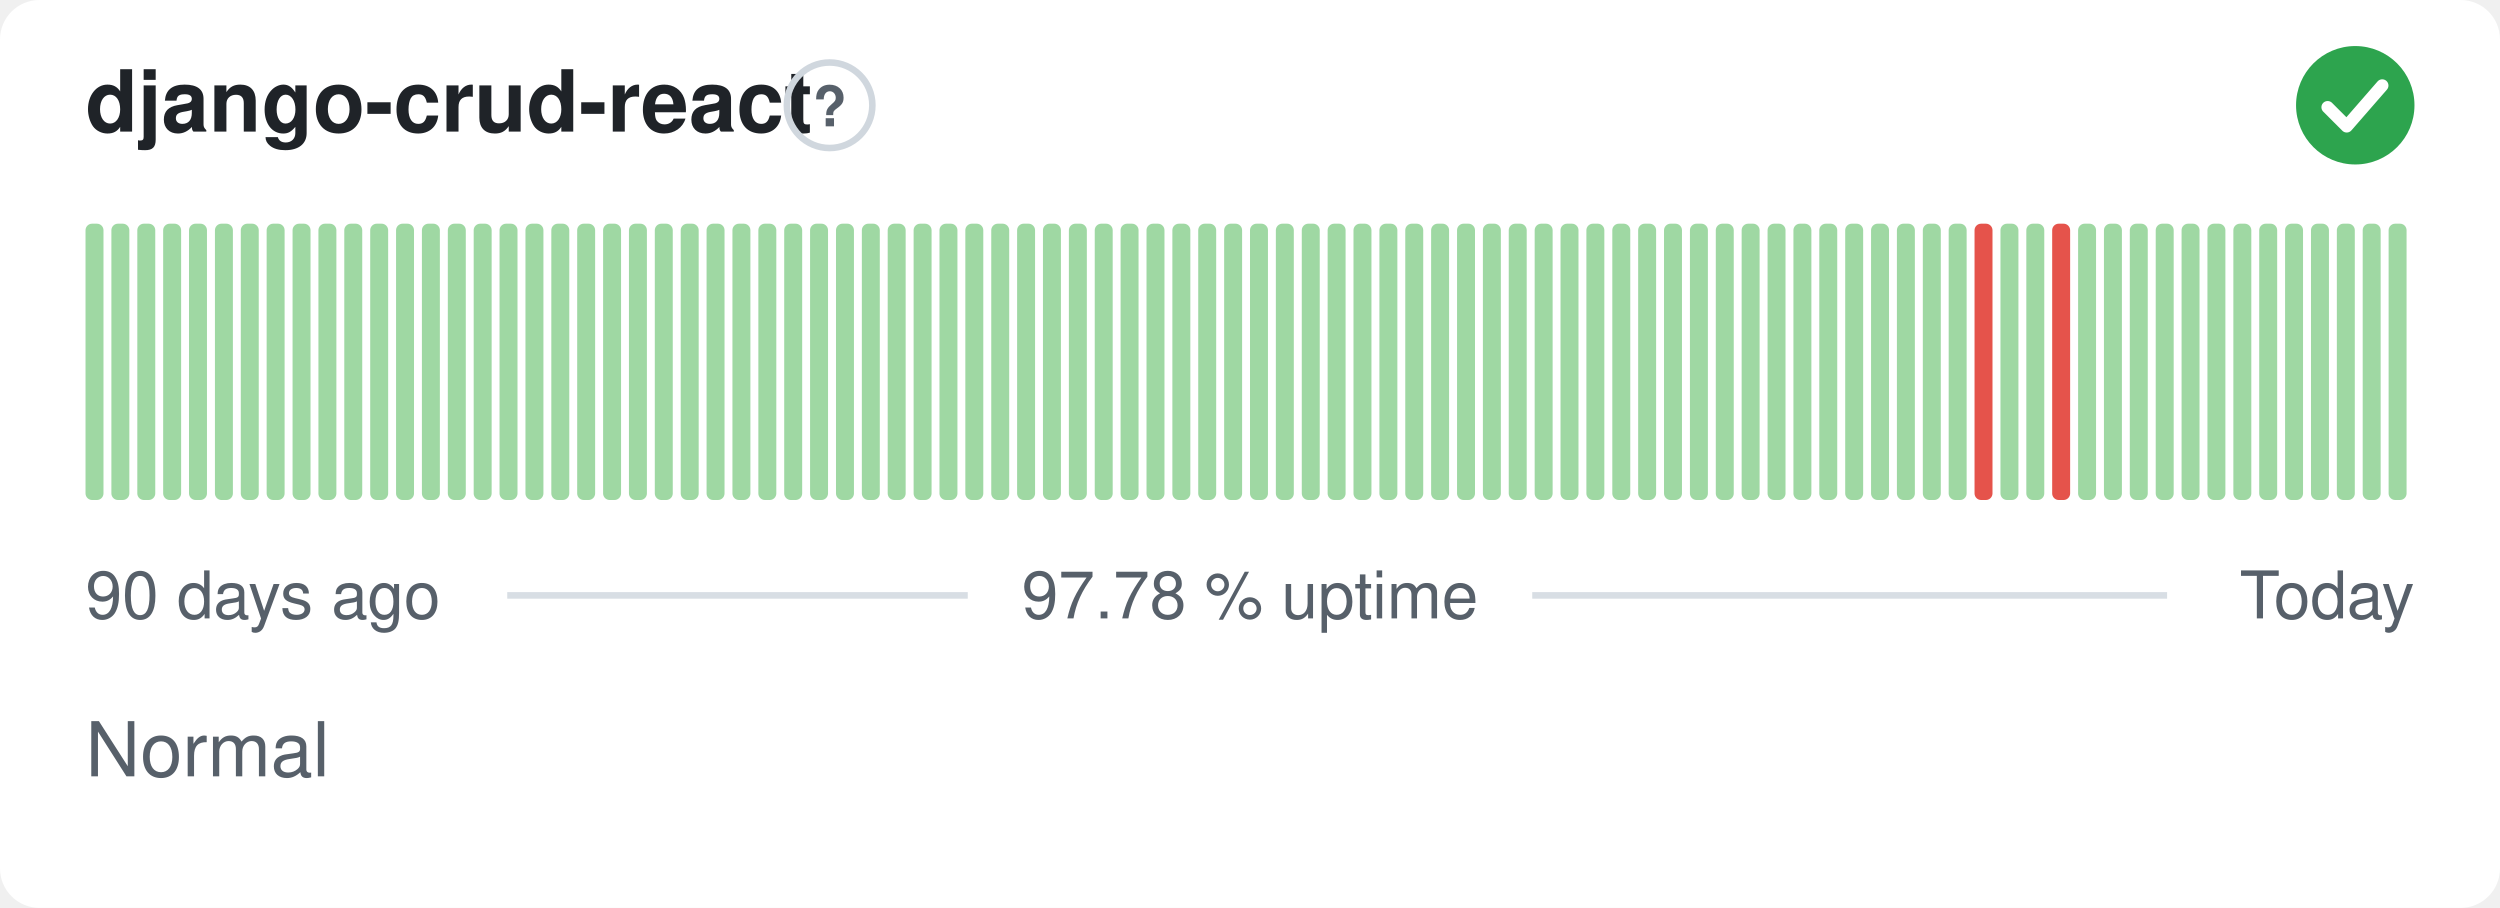
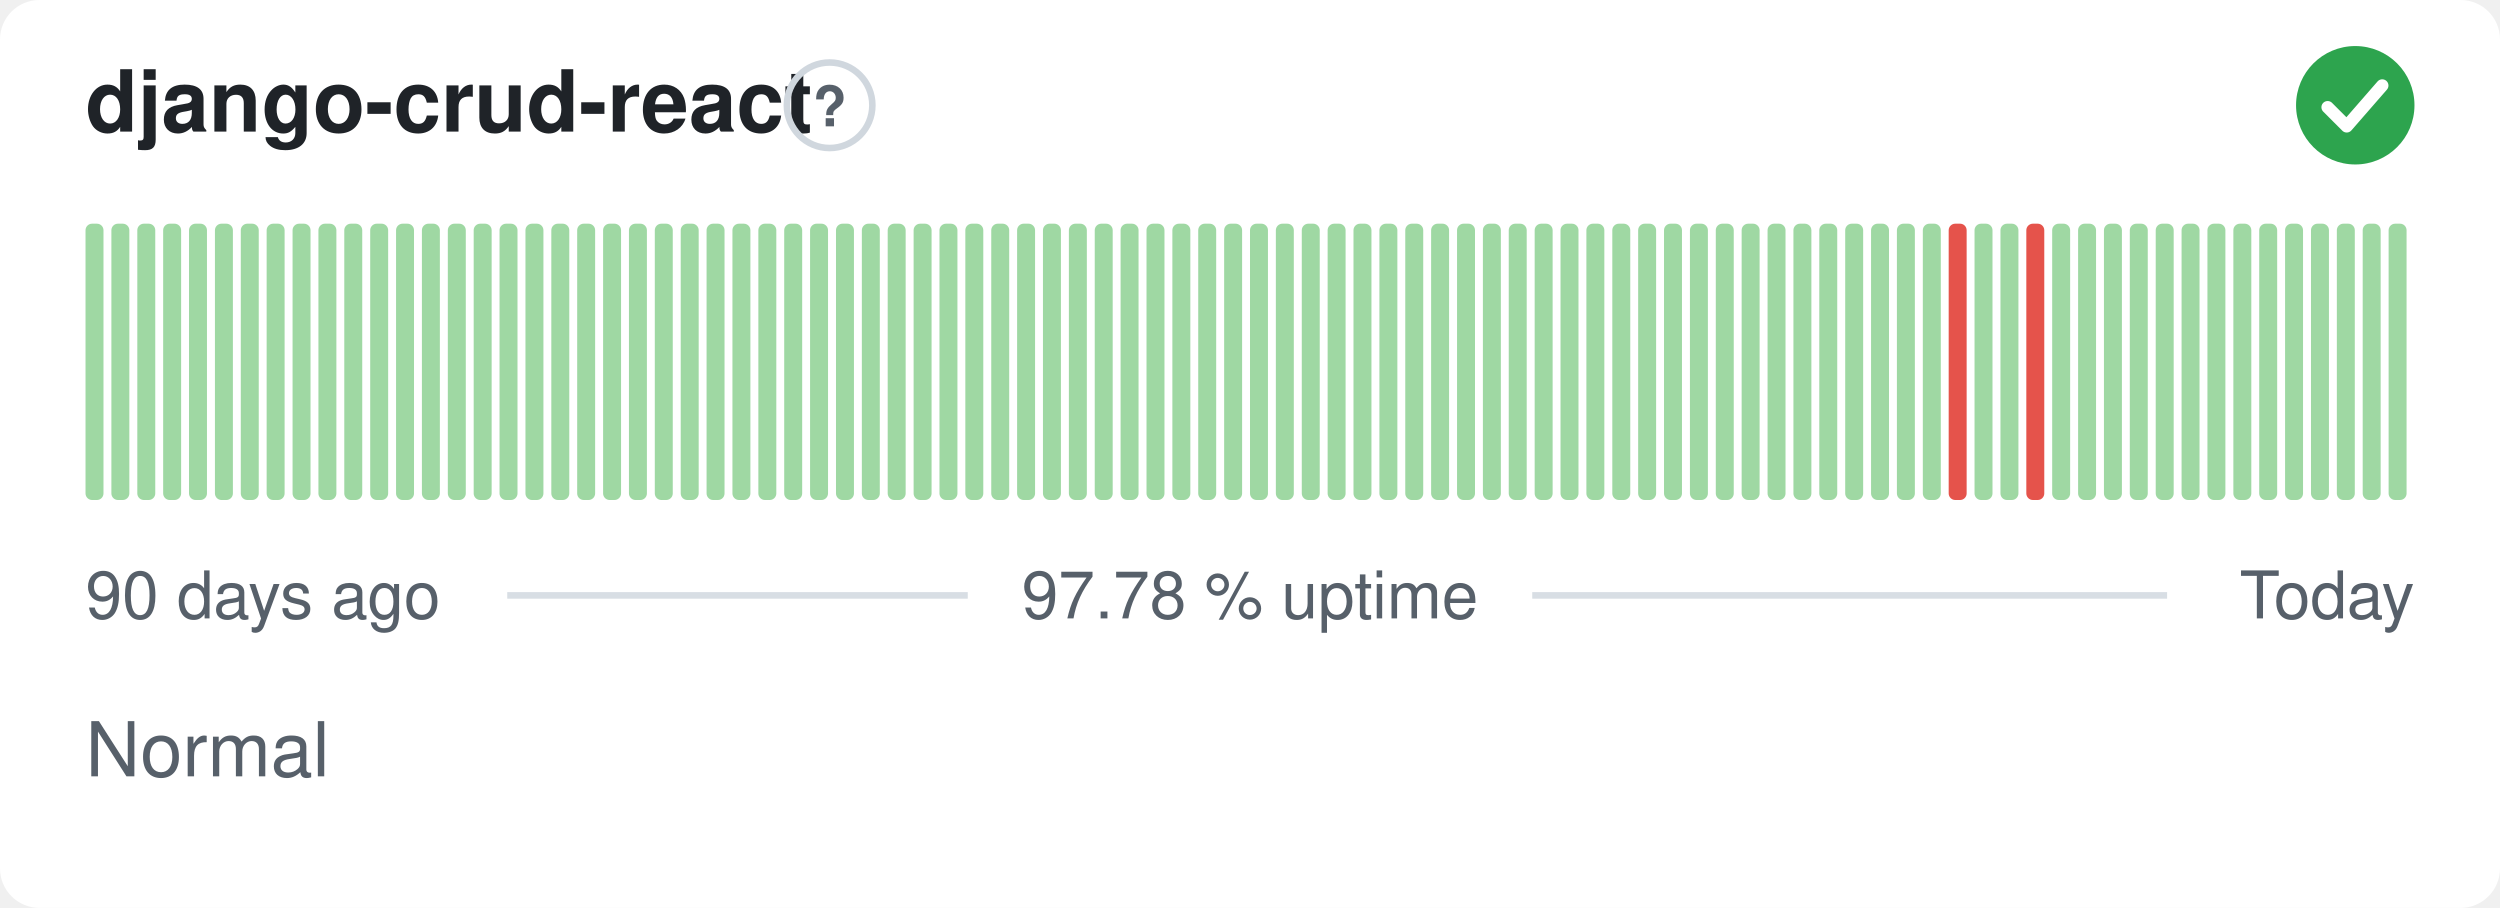
<svg xmlns="http://www.w3.org/2000/svg" width="380" height="138" viewBox="0 0 380 138" role="img" aria-label="django-crud-react: Normal, 97.78 % uptime over the last 90 days" font-family="-apple-system,BlinkMacSystemFont,'Segoe UI',Helvetica,Arial,sans-serif">
  <style>
    @media (prefers-color-scheme: dark) {
      .bg { fill: #0d1117 }
      .title { fill: #e6edf3 }
      .muted { fill: #8b949e }
      .hint { stroke: #30363d }
      .rule { stroke: #30363d }
      .nodata { fill: #21262d }
    }
  </style>
  <rect class="bg" width="380" height="138" rx="6" fill="#ffffff" />
  <text class="title" x="13" y="20" font-size="13" font-weight="600" fill="#1f2328">django-crud-react</text>
  <circle class="hint" cx="126.1" cy="16" r="6.5" fill="none" stroke="#d0d7de" stroke-width="1" />
  <text class="muted" x="126.1" y="19.2" text-anchor="middle" font-size="8.5" font-weight="700" fill="#57606a">?</text>
  <circle cx="358" cy="16" r="9" fill="#2da44e" />
  <path d="M353.80 16.30l2.90 2.90 5.40 -6.20" fill="none" stroke="#fff" stroke-width="1.89" stroke-linecap="round" stroke-linejoin="round" />
  <rect x="13.00" y="34.00" width="2.73" height="42.00" rx="1" fill="#9fd8a3" />
  <rect x="16.93" y="34.00" width="2.73" height="42.00" rx="1" fill="#9fd8a3" />
  <rect x="20.87" y="34.00" width="2.73" height="42.00" rx="1" fill="#9fd8a3" />
  <rect x="24.80" y="34.00" width="2.73" height="42.00" rx="1" fill="#9fd8a3" />
  <rect x="28.73" y="34.00" width="2.73" height="42.00" rx="1" fill="#9fd8a3" />
  <rect x="32.67" y="34.00" width="2.73" height="42.00" rx="1" fill="#9fd8a3" />
  <rect x="36.60" y="34.00" width="2.73" height="42.00" rx="1" fill="#9fd8a3" />
  <rect x="40.53" y="34.00" width="2.73" height="42.00" rx="1" fill="#9fd8a3" />
  <rect x="44.47" y="34.00" width="2.73" height="42.00" rx="1" fill="#9fd8a3" />
  <rect x="48.40" y="34.00" width="2.73" height="42.00" rx="1" fill="#9fd8a3" />
  <rect x="52.33" y="34.00" width="2.73" height="42.00" rx="1" fill="#9fd8a3" />
  <rect x="56.27" y="34.00" width="2.73" height="42.00" rx="1" fill="#9fd8a3" />
  <rect x="60.20" y="34.00" width="2.73" height="42.00" rx="1" fill="#9fd8a3" />
  <rect x="64.13" y="34.00" width="2.73" height="42.00" rx="1" fill="#9fd8a3" />
  <rect x="68.07" y="34.00" width="2.73" height="42.00" rx="1" fill="#9fd8a3" />
  <rect x="72.00" y="34.00" width="2.73" height="42.00" rx="1" fill="#9fd8a3" />
  <rect x="75.93" y="34.00" width="2.73" height="42.00" rx="1" fill="#9fd8a3" />
  <rect x="79.87" y="34.00" width="2.73" height="42.00" rx="1" fill="#9fd8a3" />
  <rect x="83.80" y="34.00" width="2.73" height="42.00" rx="1" fill="#9fd8a3" />
  <rect x="87.73" y="34.00" width="2.73" height="42.00" rx="1" fill="#9fd8a3" />
  <rect x="91.67" y="34.00" width="2.73" height="42.00" rx="1" fill="#9fd8a3" />
  <rect x="95.60" y="34.00" width="2.73" height="42.00" rx="1" fill="#9fd8a3" />
  <rect x="99.53" y="34.00" width="2.73" height="42.00" rx="1" fill="#9fd8a3" />
  <rect x="103.47" y="34.00" width="2.73" height="42.00" rx="1" fill="#9fd8a3" />
  <rect x="107.40" y="34.00" width="2.73" height="42.00" rx="1" fill="#9fd8a3" />
  <rect x="111.33" y="34.00" width="2.73" height="42.00" rx="1" fill="#9fd8a3" />
  <rect x="115.27" y="34.00" width="2.73" height="42.00" rx="1" fill="#9fd8a3" />
  <rect x="119.20" y="34.00" width="2.73" height="42.00" rx="1" fill="#9fd8a3" />
  <rect x="123.13" y="34.00" width="2.73" height="42.00" rx="1" fill="#9fd8a3" />
  <rect x="127.07" y="34.00" width="2.73" height="42.00" rx="1" fill="#9fd8a3" />
  <rect x="131.00" y="34.00" width="2.73" height="42.00" rx="1" fill="#9fd8a3" />
  <rect x="134.93" y="34.00" width="2.73" height="42.00" rx="1" fill="#9fd8a3" />
  <rect x="138.87" y="34.00" width="2.73" height="42.00" rx="1" fill="#9fd8a3" />
  <rect x="142.80" y="34.00" width="2.73" height="42.00" rx="1" fill="#9fd8a3" />
  <rect x="146.73" y="34.00" width="2.73" height="42.00" rx="1" fill="#9fd8a3" />
  <rect x="150.67" y="34.00" width="2.73" height="42.00" rx="1" fill="#9fd8a3" />
  <rect x="154.60" y="34.00" width="2.73" height="42.00" rx="1" fill="#9fd8a3" />
  <rect x="158.53" y="34.00" width="2.73" height="42.00" rx="1" fill="#9fd8a3" />
  <rect x="162.47" y="34.00" width="2.73" height="42.00" rx="1" fill="#9fd8a3" />
  <rect x="166.40" y="34.00" width="2.73" height="42.00" rx="1" fill="#9fd8a3" />
  <rect x="170.33" y="34.00" width="2.73" height="42.00" rx="1" fill="#9fd8a3" />
  <rect x="174.27" y="34.00" width="2.73" height="42.00" rx="1" fill="#9fd8a3" />
  <rect x="178.20" y="34.00" width="2.73" height="42.00" rx="1" fill="#9fd8a3" />
  <rect x="182.13" y="34.00" width="2.73" height="42.00" rx="1" fill="#9fd8a3" />
  <rect x="186.07" y="34.00" width="2.73" height="42.00" rx="1" fill="#9fd8a3" />
  <rect x="190.00" y="34.00" width="2.73" height="42.00" rx="1" fill="#9fd8a3" />
  <rect x="193.93" y="34.00" width="2.73" height="42.00" rx="1" fill="#9fd8a3" />
  <rect x="197.87" y="34.00" width="2.73" height="42.00" rx="1" fill="#9fd8a3" />
  <rect x="201.80" y="34.00" width="2.73" height="42.00" rx="1" fill="#9fd8a3" />
  <rect x="205.73" y="34.00" width="2.73" height="42.00" rx="1" fill="#9fd8a3" />
  <rect x="209.67" y="34.00" width="2.73" height="42.00" rx="1" fill="#9fd8a3" />
  <rect x="213.60" y="34.00" width="2.73" height="42.00" rx="1" fill="#9fd8a3" />
  <rect x="217.53" y="34.00" width="2.73" height="42.00" rx="1" fill="#9fd8a3" />
  <rect x="221.47" y="34.00" width="2.73" height="42.00" rx="1" fill="#9fd8a3" />
  <rect x="225.40" y="34.00" width="2.73" height="42.00" rx="1" fill="#9fd8a3" />
  <rect x="229.33" y="34.00" width="2.73" height="42.00" rx="1" fill="#9fd8a3" />
  <rect x="233.27" y="34.00" width="2.73" height="42.00" rx="1" fill="#9fd8a3" />
  <rect x="237.20" y="34.00" width="2.73" height="42.00" rx="1" fill="#9fd8a3" />
  <rect x="241.13" y="34.00" width="2.73" height="42.00" rx="1" fill="#9fd8a3" />
  <rect x="245.07" y="34.00" width="2.73" height="42.00" rx="1" fill="#9fd8a3" />
  <rect x="249.00" y="34.00" width="2.73" height="42.00" rx="1" fill="#9fd8a3" />
  <rect x="252.93" y="34.00" width="2.73" height="42.00" rx="1" fill="#9fd8a3" />
  <rect x="256.87" y="34.00" width="2.73" height="42.00" rx="1" fill="#9fd8a3" />
  <rect x="260.80" y="34.00" width="2.73" height="42.00" rx="1" fill="#9fd8a3" />
  <rect x="264.73" y="34.00" width="2.73" height="42.00" rx="1" fill="#9fd8a3" />
  <rect x="268.67" y="34.00" width="2.73" height="42.00" rx="1" fill="#9fd8a3" />
  <rect x="272.60" y="34.00" width="2.73" height="42.00" rx="1" fill="#9fd8a3" />
  <rect x="276.53" y="34.00" width="2.73" height="42.00" rx="1" fill="#9fd8a3" />
  <rect x="280.47" y="34.00" width="2.73" height="42.00" rx="1" fill="#9fd8a3" />
  <rect x="284.40" y="34.00" width="2.73" height="42.00" rx="1" fill="#9fd8a3" />
  <rect x="288.33" y="34.00" width="2.73" height="42.00" rx="1" fill="#9fd8a3" />
  <rect x="292.27" y="34.00" width="2.73" height="42.00" rx="1" fill="#9fd8a3" />
-   <rect x="296.20" y="34.00" width="2.73" height="42.00" rx="1" fill="#9fd8a3" />
-   <rect x="300.13" y="34.00" width="2.73" height="42.00" rx="1" fill="#e5534b" />
+   <rect x="296.20" y="34.00" width="2.73" height="42.00" rx="1" fill="#e5534b" />
+   <rect x="300.13" y="34.00" width="2.73" height="42.00" rx="1" fill="#9fd8a3" />
  <rect x="304.07" y="34.00" width="2.73" height="42.00" rx="1" fill="#9fd8a3" />
-   <rect x="308.00" y="34.00" width="2.73" height="42.00" rx="1" fill="#9fd8a3" />
-   <rect x="311.93" y="34.00" width="2.73" height="42.00" rx="1" fill="#e5534b" />
+   <rect x="308.00" y="34.00" width="2.73" height="42.00" rx="1" fill="#e5534b" />
+   <rect x="311.93" y="34.00" width="2.73" height="42.00" rx="1" fill="#9fd8a3" />
  <rect x="315.87" y="34.00" width="2.73" height="42.00" rx="1" fill="#9fd8a3" />
  <rect x="319.80" y="34.00" width="2.73" height="42.00" rx="1" fill="#9fd8a3" />
  <rect x="323.73" y="34.00" width="2.73" height="42.00" rx="1" fill="#9fd8a3" />
  <rect x="327.67" y="34.00" width="2.73" height="42.00" rx="1" fill="#9fd8a3" />
  <rect x="331.60" y="34.00" width="2.73" height="42.00" rx="1" fill="#9fd8a3" />
  <rect x="335.53" y="34.00" width="2.73" height="42.00" rx="1" fill="#9fd8a3" />
  <rect x="339.47" y="34.00" width="2.73" height="42.00" rx="1" fill="#9fd8a3" />
  <rect x="343.40" y="34.00" width="2.73" height="42.00" rx="1" fill="#9fd8a3" />
  <rect x="347.33" y="34.00" width="2.73" height="42.00" rx="1" fill="#9fd8a3" />
  <rect x="351.27" y="34.00" width="2.73" height="42.00" rx="1" fill="#9fd8a3" />
  <rect x="355.20" y="34.00" width="2.73" height="42.00" rx="1" fill="#9fd8a3" />
  <rect x="359.13" y="34.00" width="2.73" height="42.00" rx="1" fill="#9fd8a3" />
  <rect x="363.07" y="34.00" width="2.73" height="42.00" rx="1" fill="#9fd8a3" />
  <text class="muted" x="13" y="94" font-size="10" fill="#57606a">90 days ago</text>
  <text class="muted" x="190" y="94" text-anchor="middle" font-size="10" fill="#57606a">97.78 % uptime</text>
  <text class="muted" x="367" y="94" text-anchor="end" font-size="10" fill="#57606a">Today</text>
  <line class="rule" x1="77.1" y1="90.5" x2="147.1" y2="90.5" stroke="#d8dee4" stroke-width="1" />
  <line class="rule" x1="232.9" y1="90.5" x2="329.4" y2="90.5" stroke="#d8dee4" stroke-width="1" />
  <text class="muted" x="13" y="118" font-size="11.5" fill="#57606a">Normal</text>
</svg>
